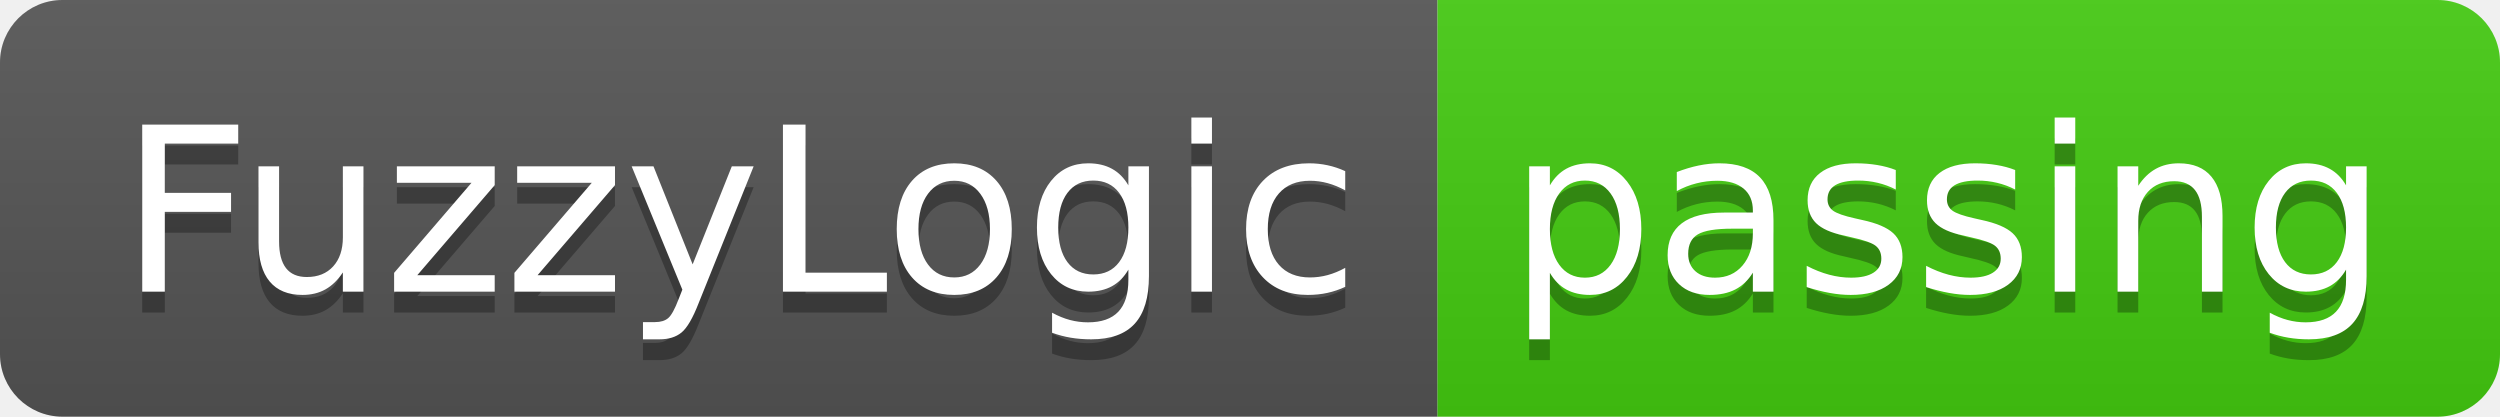
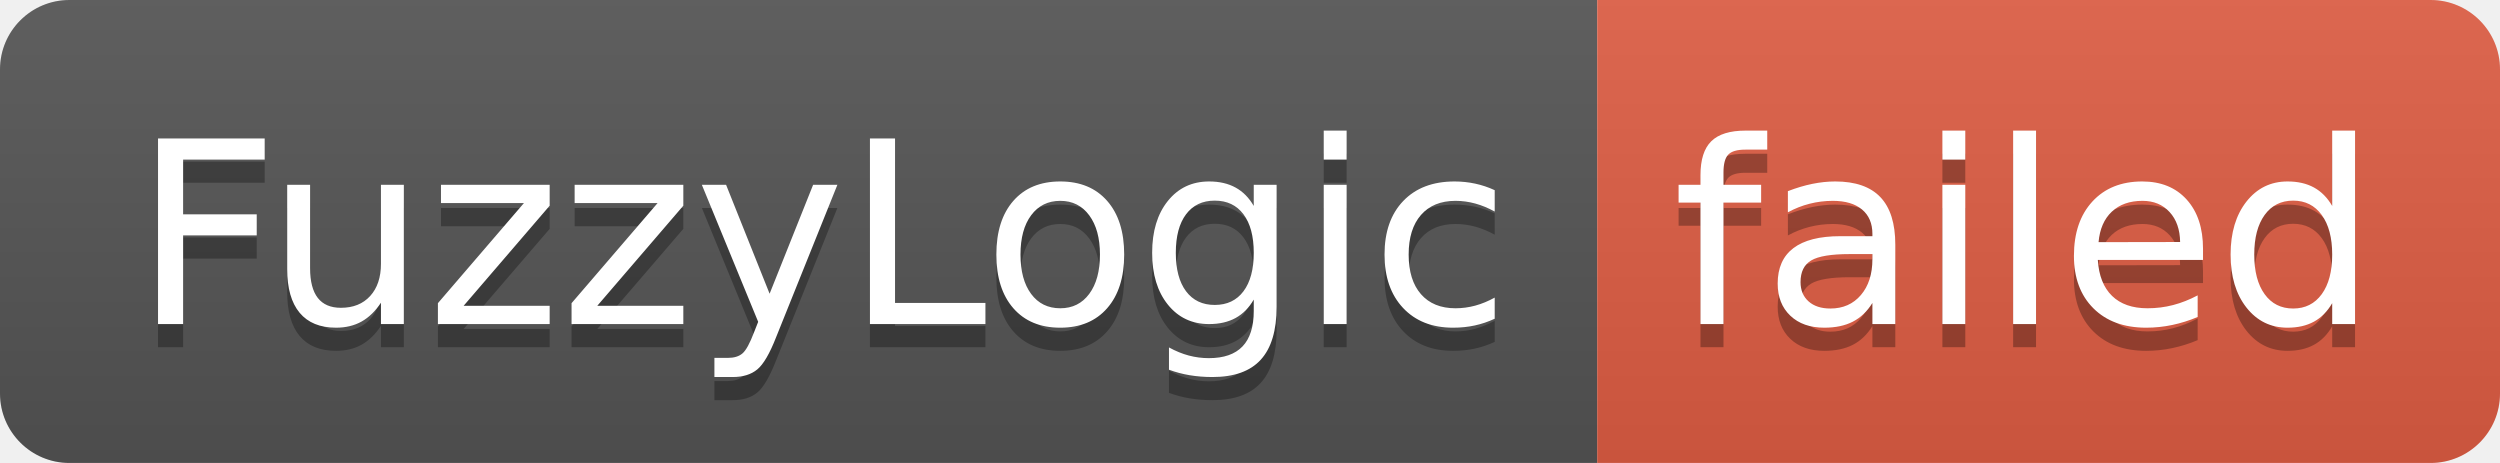
- <svg xmlns="http://www.w3.org/2000/svg" width="120" height="20" role="img" aria-label="FuzzyLogic: passing">
+ <svg xmlns="http://www.w3.org/2000/svg" width="108" height="20" role="img" aria-label="FuzzyLogic: failed">
  <linearGradient id="s" x2="0" y2="100%">
    <stop offset="0" stop-color="#bbb" stop-opacity=".1" />
    <stop offset="1" stop-opacity=".1" />
  </linearGradient>
  <clipPath id="r">
-     <rect width="120" height="20" rx="3" fill="#fff" />
+     <rect width="108" height="20" rx="3" fill="#fff" />
  </clipPath>
  <g clip-path="url(#r)">
    <rect width="69" height="20" fill="#555" />
-     <rect x="69" width="51" height="20" fill="#4c1" />
-     <rect width="120" height="20" fill="url(#s)" />
+     <rect x="69" width="39" height="20" fill="#e05d44" />
+     <rect width="108" height="20" fill="url(#s)" />
  </g>
  <g fill="#fff" text-anchor="middle" font-family="Verdana,Geneva,DejaVu Sans,sans-serif" text-rendering="geometricPrecision" font-size="110">
    <text aria-hidden="true" x="355" y="150" fill="#010101" fill-opacity=".3" transform="scale(.1)" textLength="590">FuzzyLogic</text>
    <text x="355" y="140" transform="scale(.1)" fill="#fff" textLength="590">FuzzyLogic</text>
-     <text aria-hidden="true" x="935" y="150" fill="#010101" fill-opacity=".3" transform="scale(.1)" textLength="410">passing</text>
-     <text x="935" y="140" transform="scale(.1)" fill="#fff" textLength="410">passing</text>
+     <text aria-hidden="true" x="875" y="150" fill="#010101" fill-opacity=".3" transform="scale(.1)" textLength="290">failed</text>
+     <text x="875" y="140" transform="scale(.1)" fill="#fff" textLength="290">failed</text>
  </g>
</svg>
